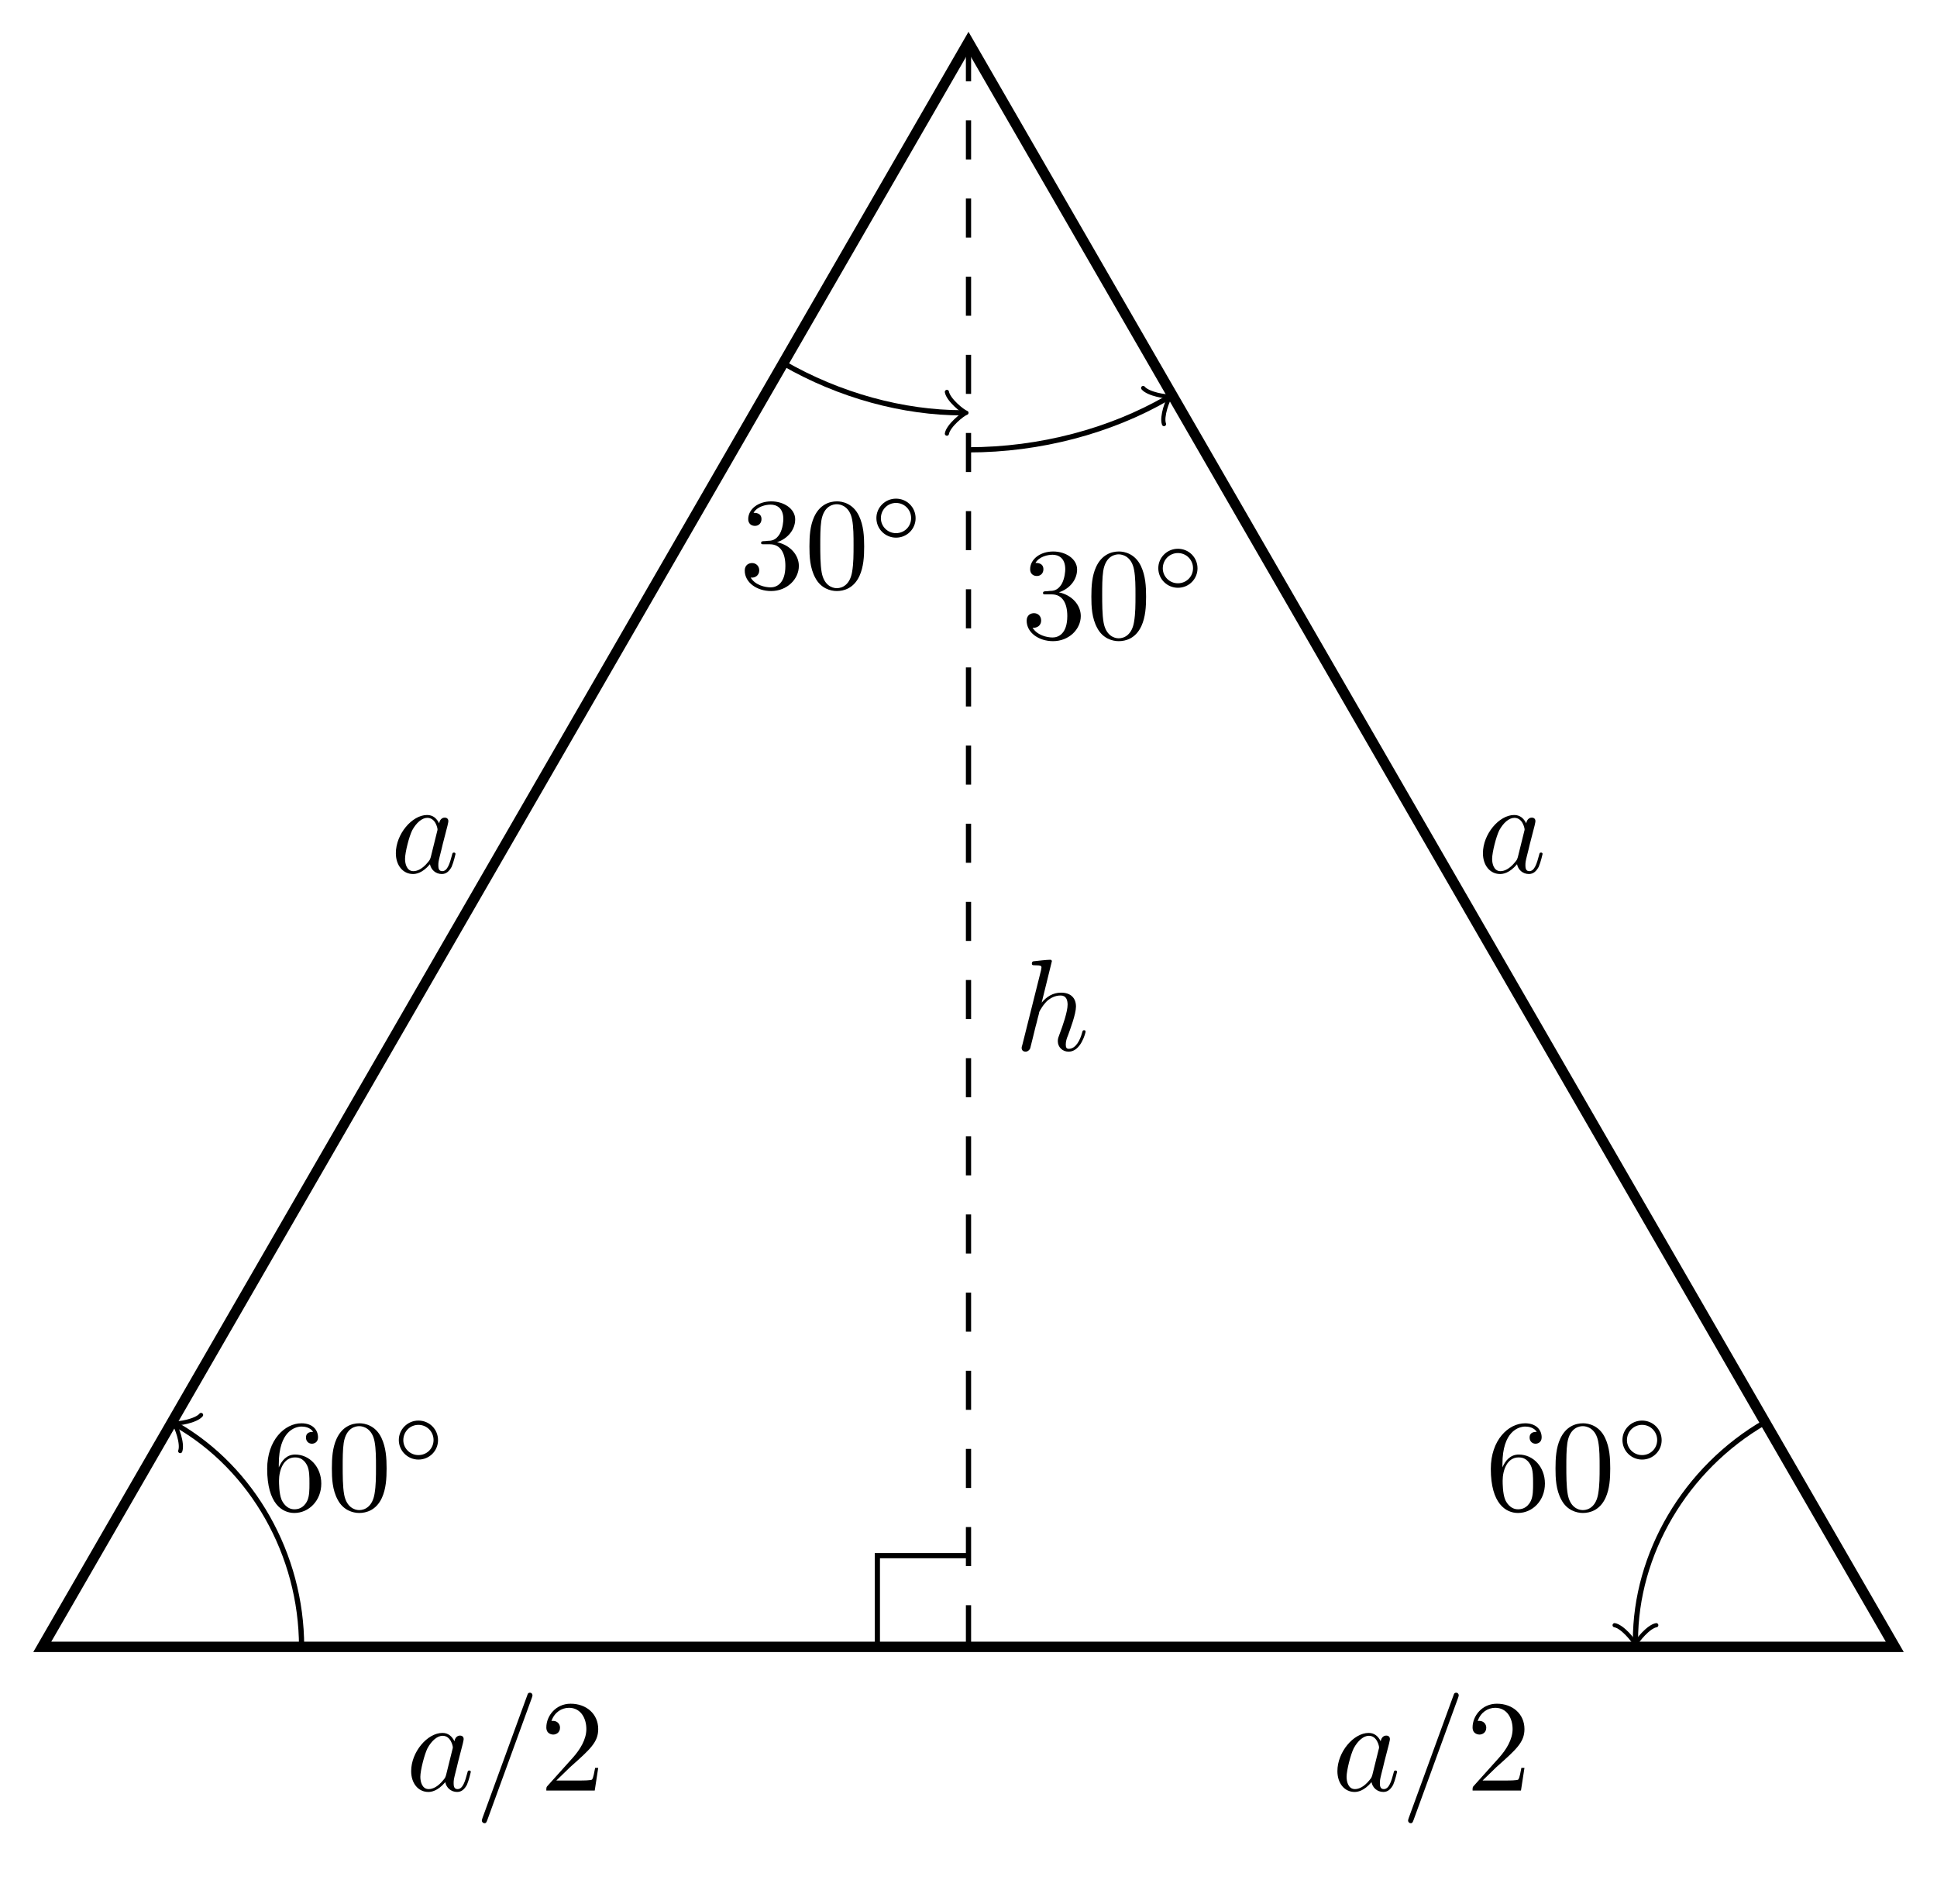
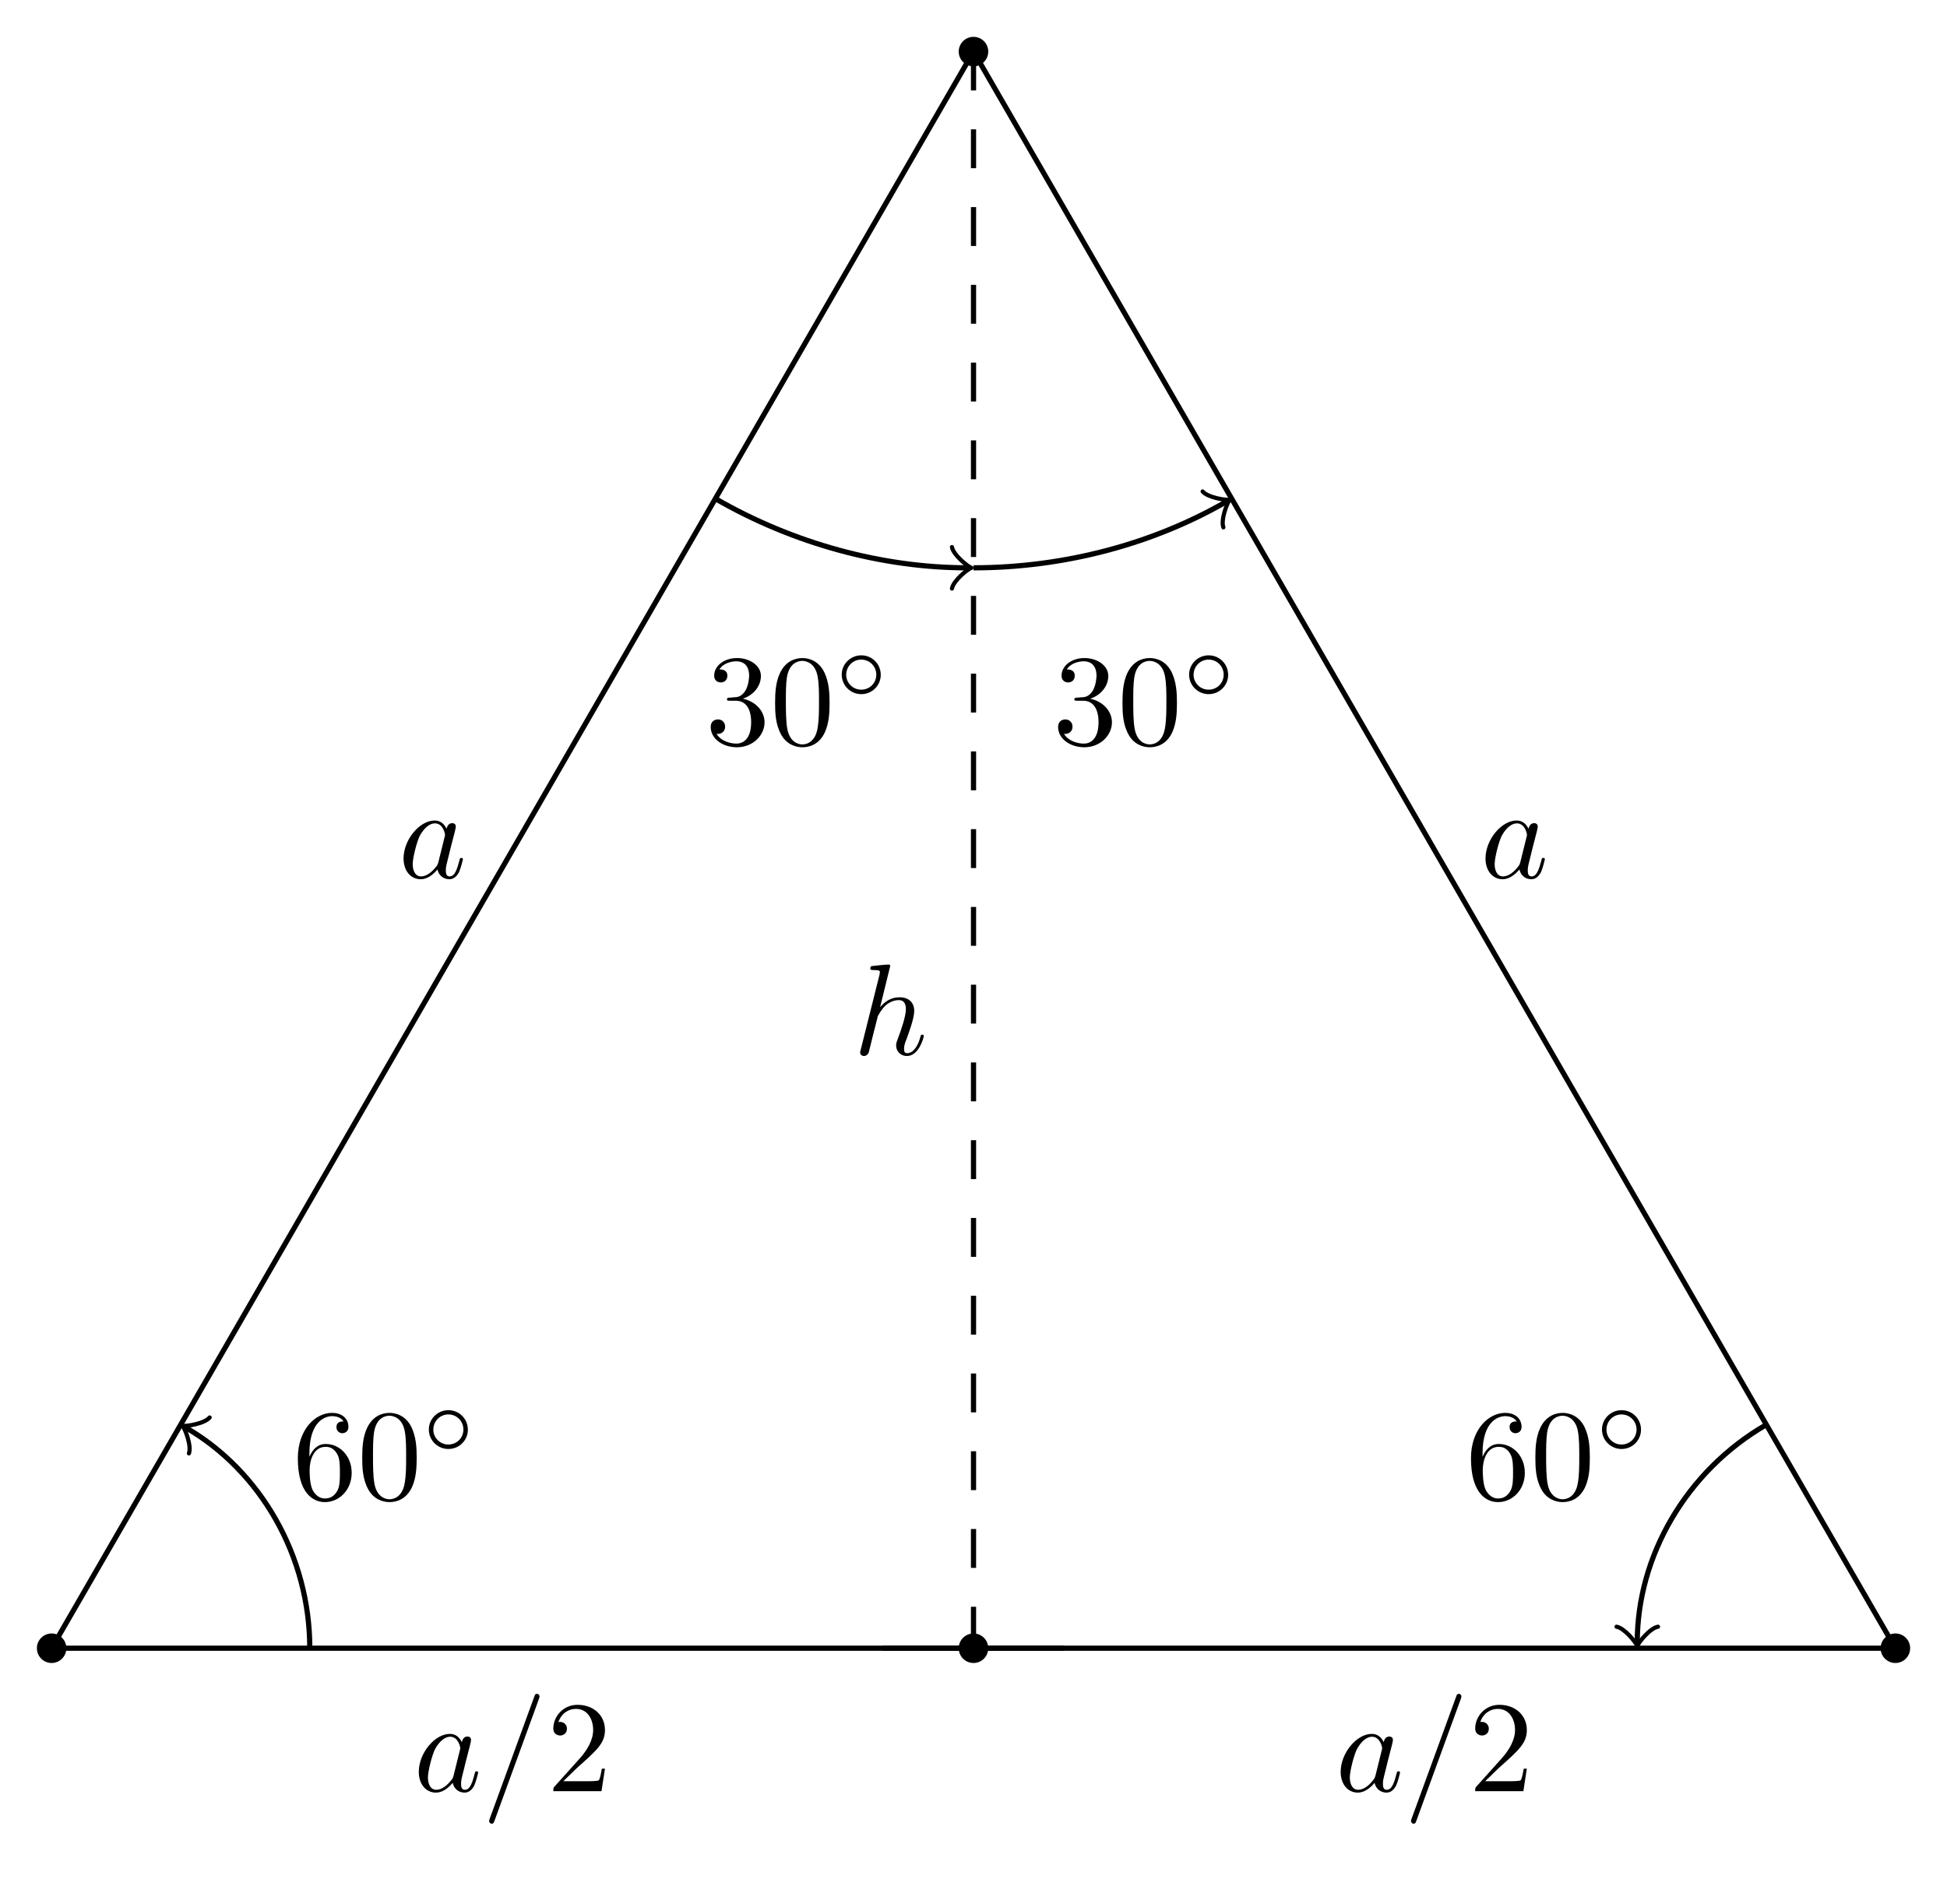
- <svg xmlns="http://www.w3.org/2000/svg" xmlns:xlink="http://www.w3.org/1999/xlink" width="148.196pt" height="145.613pt" viewBox="0 0 148.196 145.613">
+ <svg xmlns="http://www.w3.org/2000/svg" xmlns:xlink="http://www.w3.org/1999/xlink" width="149.669pt" height="146.35pt" viewBox="0 0 149.669 146.35">
  <defs>
    <g>
      <g id="glyph-0-0">
        <path d="M 3.719 -3.766 C 3.531 -4.141 3.25 -4.406 2.797 -4.406 C 1.641 -4.406 0.406 -2.938 0.406 -1.484 C 0.406 -0.547 0.953 0.109 1.719 0.109 C 1.922 0.109 2.422 0.062 3.016 -0.641 C 3.094 -0.219 3.453 0.109 3.922 0.109 C 4.281 0.109 4.5 -0.125 4.672 -0.438 C 4.828 -0.797 4.969 -1.406 4.969 -1.422 C 4.969 -1.531 4.875 -1.531 4.844 -1.531 C 4.75 -1.531 4.734 -1.484 4.703 -1.344 C 4.531 -0.703 4.359 -0.109 3.953 -0.109 C 3.672 -0.109 3.656 -0.375 3.656 -0.562 C 3.656 -0.781 3.672 -0.875 3.781 -1.312 C 3.891 -1.719 3.906 -1.828 4 -2.203 L 4.359 -3.594 C 4.422 -3.875 4.422 -3.891 4.422 -3.938 C 4.422 -4.109 4.312 -4.203 4.141 -4.203 C 3.891 -4.203 3.75 -3.984 3.719 -3.766 Z M 3.078 -1.188 C 3.016 -1 3.016 -0.984 2.875 -0.812 C 2.438 -0.266 2.031 -0.109 1.75 -0.109 C 1.25 -0.109 1.109 -0.656 1.109 -1.047 C 1.109 -1.547 1.422 -2.766 1.656 -3.234 C 1.969 -3.812 2.406 -4.188 2.812 -4.188 C 3.453 -4.188 3.594 -3.375 3.594 -3.312 C 3.594 -3.25 3.578 -3.188 3.562 -3.141 Z M 3.078 -1.188 " />
      </g>
      <g id="glyph-0-1">
        <path d="M 4.375 -7.094 C 4.422 -7.234 4.422 -7.266 4.422 -7.281 C 4.422 -7.391 4.344 -7.484 4.234 -7.484 C 4.156 -7.484 4.094 -7.453 4.062 -7.391 L 0.594 2.109 C 0.547 2.25 0.547 2.281 0.547 2.297 C 0.547 2.406 0.641 2.5 0.75 2.5 C 0.875 2.5 0.906 2.422 0.969 2.25 Z M 4.375 -7.094 " />
      </g>
      <g id="glyph-0-2">
        <path d="M 2.859 -6.812 C 2.859 -6.812 2.859 -6.922 2.734 -6.922 C 2.5 -6.922 1.781 -6.844 1.516 -6.812 C 1.438 -6.812 1.328 -6.797 1.328 -6.625 C 1.328 -6.5 1.422 -6.5 1.562 -6.5 C 2.047 -6.5 2.062 -6.438 2.062 -6.328 L 2.031 -6.125 L 0.594 -0.391 C 0.547 -0.25 0.547 -0.234 0.547 -0.172 C 0.547 0.062 0.75 0.109 0.844 0.109 C 1 0.109 1.156 -0.016 1.203 -0.156 L 1.391 -0.906 L 1.609 -1.797 C 1.672 -2.031 1.734 -2.25 1.781 -2.469 C 1.797 -2.531 1.891 -2.859 1.891 -2.922 C 1.922 -3.016 2.234 -3.562 2.578 -3.844 C 2.797 -4 3.094 -4.188 3.531 -4.188 C 3.953 -4.188 4.062 -3.844 4.062 -3.484 C 4.062 -2.953 3.688 -1.859 3.453 -1.25 C 3.375 -1.031 3.312 -0.906 3.312 -0.703 C 3.312 -0.234 3.672 0.109 4.141 0.109 C 5.078 0.109 5.438 -1.344 5.438 -1.422 C 5.438 -1.531 5.359 -1.531 5.328 -1.531 C 5.219 -1.531 5.219 -1.5 5.172 -1.344 C 5.031 -0.812 4.703 -0.109 4.156 -0.109 C 3.984 -0.109 3.922 -0.203 3.922 -0.438 C 3.922 -0.688 4 -0.922 4.094 -1.141 C 4.25 -1.578 4.703 -2.766 4.703 -3.344 C 4.703 -3.984 4.312 -4.406 3.562 -4.406 C 2.938 -4.406 2.453 -4.094 2.078 -3.641 Z M 2.859 -6.812 " />
      </g>
      <g id="glyph-1-0">
        <path d="M 1.266 -0.766 L 2.328 -1.797 C 3.875 -3.172 4.469 -3.703 4.469 -4.703 C 4.469 -5.844 3.578 -6.641 2.359 -6.641 C 1.234 -6.641 0.5 -5.719 0.5 -4.828 C 0.5 -4.281 1 -4.281 1.031 -4.281 C 1.203 -4.281 1.547 -4.391 1.547 -4.812 C 1.547 -5.062 1.359 -5.328 1.016 -5.328 C 0.938 -5.328 0.922 -5.328 0.891 -5.312 C 1.109 -5.969 1.656 -6.328 2.234 -6.328 C 3.141 -6.328 3.562 -5.516 3.562 -4.703 C 3.562 -3.906 3.078 -3.125 2.516 -2.5 L 0.609 -0.375 C 0.5 -0.266 0.5 -0.234 0.5 0 L 4.203 0 L 4.469 -1.734 L 4.234 -1.734 C 4.172 -1.438 4.109 -1 4 -0.844 C 3.938 -0.766 3.281 -0.766 3.062 -0.766 Z M 1.266 -0.766 " />
      </g>
      <g id="glyph-1-1">
        <path d="M 1.312 -3.266 L 1.312 -3.516 C 1.312 -6.031 2.547 -6.391 3.062 -6.391 C 3.297 -6.391 3.719 -6.328 3.938 -5.984 C 3.781 -5.984 3.391 -5.984 3.391 -5.547 C 3.391 -5.234 3.625 -5.078 3.844 -5.078 C 4 -5.078 4.312 -5.172 4.312 -5.562 C 4.312 -6.156 3.875 -6.641 3.047 -6.641 C 1.766 -6.641 0.422 -5.359 0.422 -3.156 C 0.422 -0.484 1.578 0.219 2.5 0.219 C 3.609 0.219 4.562 -0.719 4.562 -2.031 C 4.562 -3.297 3.672 -4.25 2.562 -4.25 C 1.891 -4.25 1.516 -3.75 1.312 -3.266 Z M 2.5 -0.062 C 1.875 -0.062 1.578 -0.656 1.516 -0.812 C 1.328 -1.281 1.328 -2.078 1.328 -2.25 C 1.328 -3.031 1.656 -4.031 2.547 -4.031 C 2.719 -4.031 3.172 -4.031 3.484 -3.406 C 3.656 -3.047 3.656 -2.531 3.656 -2.047 C 3.656 -1.562 3.656 -1.062 3.484 -0.703 C 3.188 -0.109 2.734 -0.062 2.5 -0.062 Z M 2.5 -0.062 " />
      </g>
      <g id="glyph-1-2">
        <path d="M 4.578 -3.188 C 4.578 -3.984 4.531 -4.781 4.188 -5.516 C 3.734 -6.484 2.906 -6.641 2.5 -6.641 C 1.891 -6.641 1.172 -6.375 0.75 -5.453 C 0.438 -4.766 0.391 -3.984 0.391 -3.188 C 0.391 -2.438 0.422 -1.547 0.844 -0.781 C 1.266 0.016 2 0.219 2.484 0.219 C 3.016 0.219 3.781 0.016 4.219 -0.938 C 4.531 -1.625 4.578 -2.406 4.578 -3.188 Z M 2.484 0 C 2.094 0 1.5 -0.25 1.328 -1.203 C 1.219 -1.797 1.219 -2.719 1.219 -3.312 C 1.219 -3.953 1.219 -4.609 1.297 -5.141 C 1.484 -6.328 2.234 -6.422 2.484 -6.422 C 2.812 -6.422 3.469 -6.234 3.656 -5.25 C 3.766 -4.688 3.766 -3.938 3.766 -3.312 C 3.766 -2.562 3.766 -1.891 3.656 -1.25 C 3.5 -0.297 2.938 0 2.484 0 Z M 2.484 0 " />
      </g>
      <g id="glyph-1-3">
        <path d="M 2.891 -3.516 C 3.703 -3.781 4.281 -4.469 4.281 -5.266 C 4.281 -6.078 3.406 -6.641 2.453 -6.641 C 1.453 -6.641 0.688 -6.047 0.688 -5.281 C 0.688 -4.953 0.906 -4.766 1.203 -4.766 C 1.5 -4.766 1.703 -4.984 1.703 -5.281 C 1.703 -5.766 1.234 -5.766 1.094 -5.766 C 1.391 -6.266 2.047 -6.391 2.406 -6.391 C 2.828 -6.391 3.375 -6.172 3.375 -5.281 C 3.375 -5.156 3.344 -4.578 3.094 -4.141 C 2.797 -3.656 2.453 -3.625 2.203 -3.625 C 2.125 -3.609 1.891 -3.594 1.812 -3.594 C 1.734 -3.578 1.672 -3.562 1.672 -3.469 C 1.672 -3.359 1.734 -3.359 1.906 -3.359 L 2.344 -3.359 C 3.156 -3.359 3.531 -2.688 3.531 -1.703 C 3.531 -0.344 2.844 -0.062 2.406 -0.062 C 1.969 -0.062 1.219 -0.234 0.875 -0.812 C 1.219 -0.766 1.531 -0.984 1.531 -1.359 C 1.531 -1.719 1.266 -1.922 0.984 -1.922 C 0.734 -1.922 0.422 -1.781 0.422 -1.344 C 0.422 -0.438 1.344 0.219 2.438 0.219 C 3.656 0.219 4.562 -0.688 4.562 -1.703 C 4.562 -2.516 3.922 -3.297 2.891 -3.516 Z M 2.891 -3.516 " />
      </g>
      <g id="glyph-2-0">
        <path d="M 3.531 -1.734 C 3.531 -2.578 2.859 -3.234 2.031 -3.234 C 1.203 -3.234 0.531 -2.562 0.531 -1.75 C 0.531 -0.906 1.219 -0.25 2.031 -0.25 C 2.875 -0.25 3.531 -0.922 3.531 -1.734 Z M 2.031 -0.594 C 1.375 -0.594 0.875 -1.125 0.875 -1.734 C 0.875 -2.391 1.391 -2.906 2.031 -2.906 C 2.688 -2.906 3.188 -2.375 3.188 -1.75 C 3.188 -1.094 2.672 -0.594 2.031 -0.594 Z M 2.031 -0.594 " />
      </g>
    </g>
    <clipPath id="clip-0">
-       <path clip-rule="nonzero" d="M 0 0 L 148.195 0 L 148.195 138 L 0 138 Z M 0 0 " />
+       <path clip-rule="nonzero" d="M 0 0 L 149.668 0 L 149.668 133 L 0 133 Z M 0 0 " />
    </clipPath>
  </defs>
+   <path fill-rule="nonzero" fill="rgb(0%, 0%, 0%)" fill-opacity="1" d="M 5.102 126.711 C 5.102 126.086 4.594 125.578 3.969 125.578 C 3.344 125.578 2.836 126.086 2.836 126.711 C 2.836 127.34 3.344 127.848 3.969 127.848 C 4.594 127.848 5.102 127.34 5.102 126.711 Z M 5.102 126.711 " />
+   <path fill-rule="nonzero" fill="rgb(0%, 0%, 0%)" fill-opacity="1" d="M 146.836 126.711 C 146.836 126.086 146.328 125.578 145.703 125.578 C 145.074 125.578 144.566 126.086 144.566 126.711 C 144.566 127.34 145.074 127.848 145.703 127.848 C 146.328 127.848 146.836 127.34 146.836 126.711 Z M 146.836 126.711 " />
+   <path fill-rule="nonzero" fill="rgb(0%, 0%, 0%)" fill-opacity="1" d="M 75.969 3.965 C 75.969 3.34 75.461 2.832 74.836 2.832 C 74.207 2.832 73.699 3.34 73.699 3.965 C 73.699 4.594 74.207 5.102 74.836 5.102 C 75.461 5.102 75.969 4.594 75.969 3.965 Z M 75.969 3.965 " />
+   <path fill-rule="nonzero" fill="rgb(0%, 0%, 0%)" fill-opacity="1" d="M 75.969 126.711 C 75.969 126.086 75.461 125.578 74.836 125.578 C 74.207 125.578 73.699 126.086 73.699 126.711 C 73.699 127.34 74.207 127.848 74.836 127.848 C 75.461 127.848 75.969 127.34 75.969 126.711 Z M 75.969 126.711 " />
  <g clip-path="url(#clip-0)">
-     <path fill="none" stroke-width="0.797" stroke-linecap="butt" stroke-linejoin="miter" stroke="rgb(0%, 0%, 0%)" stroke-opacity="1" stroke-miterlimit="10" d="M 0.001 -0.002 L 70.865 122.745 L 141.732 -0.002 Z M 0.001 -0.002 " transform="matrix(1, 0, 0, -1, 3.233, 125.975)" />
+     <path fill="none" stroke-width="0.399" stroke-linecap="butt" stroke-linejoin="miter" stroke="rgb(0%, 0%, 0%)" stroke-opacity="1" stroke-miterlimit="10" d="M 0.001 0.001 L 141.735 0.001 L 70.868 122.747 Z M 0.001 0.001 " transform="matrix(1, 0, 0, -1, 3.968, 126.712)" />
  </g>
-   <path fill="none" stroke-width="0.399" stroke-linecap="butt" stroke-linejoin="miter" stroke="rgb(0%, 0%, 0%)" stroke-opacity="1" stroke-dasharray="2.989 2.989" stroke-miterlimit="10" d="M 70.865 122.745 L 70.865 -0.002 " transform="matrix(1, 0, 0, -1, 3.233, 125.975)" />
+   <path fill="none" stroke-width="0.399" stroke-linecap="butt" stroke-linejoin="miter" stroke="rgb(0%, 0%, 0%)" stroke-opacity="1" stroke-dasharray="2.989 2.989" stroke-miterlimit="10" d="M 70.868 122.747 L 70.868 0.001 " transform="matrix(1, 0, 0, -1, 3.968, 126.712)" />
  <g fill="rgb(0%, 0%, 0%)" fill-opacity="1">
-     <use xlink:href="#glyph-0-0" x="29.88" y="66.749" />
+     <use xlink:href="#glyph-0-0" x="30.616" y="67.485" />
  </g>
  <g fill="rgb(0%, 0%, 0%)" fill-opacity="1">
-     <use xlink:href="#glyph-0-0" x="113.05" y="66.749" />
+     <use xlink:href="#glyph-0-0" x="113.787" y="67.485" />
  </g>
  <g fill="rgb(0%, 0%, 0%)" fill-opacity="1">
-     <use xlink:href="#glyph-0-0" x="31.051" y="136.967" />
-     <use xlink:href="#glyph-0-1" x="36.317" y="136.967" />
+     <use xlink:href="#glyph-0-0" x="31.787" y="137.704" />
+     <use xlink:href="#glyph-0-1" x="37.053" y="137.704" />
  </g>
  <g fill="rgb(0%, 0%, 0%)" fill-opacity="1">
-     <use xlink:href="#glyph-1-0" x="41.299" y="136.967" />
+     <use xlink:href="#glyph-1-0" x="42.035" y="137.704" />
  </g>
  <g fill="rgb(0%, 0%, 0%)" fill-opacity="1">
-     <use xlink:href="#glyph-0-0" x="101.916" y="136.967" />
-     <use xlink:href="#glyph-0-1" x="107.182" y="136.967" />
+     <use xlink:href="#glyph-0-0" x="102.653" y="137.704" />
+     <use xlink:href="#glyph-0-1" x="107.919" y="137.704" />
  </g>
  <g fill="rgb(0%, 0%, 0%)" fill-opacity="1">
-     <use xlink:href="#glyph-1-0" x="112.164" y="136.967" />
+     <use xlink:href="#glyph-1-0" x="112.901" y="137.704" />
  </g>
  <g fill="rgb(0%, 0%, 0%)" fill-opacity="1">
-     <use xlink:href="#glyph-0-2" x="77.618" y="80.339" />
+     <use xlink:href="#glyph-0-2" x="65.575" y="81.075" />
  </g>
-   <path fill="none" stroke-width="0.399" stroke-linecap="butt" stroke-linejoin="miter" stroke="rgb(0%, 0%, 0%)" stroke-opacity="1" stroke-miterlimit="10" d="M 19.841 -0.002 C 19.841 7.088 16.06 13.639 10.318 16.955 " transform="matrix(1, 0, 0, -1, 3.233, 125.975)" />
-   <path fill="none" stroke-width="0.319" stroke-linecap="round" stroke-linejoin="round" stroke="rgb(0%, 0%, 0%)" stroke-opacity="1" stroke-miterlimit="10" d="M -1.196 1.596 C -1.094 0.996 0.001 0.099 0.298 -0 C -0.001 -0.1 -1.098 -0.996 -1.196 -1.593 " transform="matrix(-0.86601, -0.49998, -0.49998, 0.86601, 13.55092, 109.0201)" />
+   <path fill="none" stroke-width="0.399" stroke-linecap="butt" stroke-linejoin="miter" stroke="rgb(0%, 0%, 0%)" stroke-opacity="1" stroke-miterlimit="10" d="M 19.845 0.001 C 19.845 7.087 16.059 13.642 10.317 16.954 " transform="matrix(1, 0, 0, -1, 3.968, 126.712)" />
+   <path fill="none" stroke-width="0.319" stroke-linecap="round" stroke-linejoin="round" stroke="rgb(0%, 0%, 0%)" stroke-opacity="1" stroke-miterlimit="10" d="M -1.194 1.594 C -1.097 0.996 0.001 0.101 0.298 0.001 C -0.001 -0.099 -1.097 -0.998 -1.194 -1.595 " transform="matrix(-0.86601, -0.49998, -0.49998, 0.86601, 14.28592, 109.7571)" />
  <g fill="rgb(0%, 0%, 0%)" fill-opacity="1">
-     <use xlink:href="#glyph-1-1" x="20.019" y="115.516" />
-     <use xlink:href="#glyph-1-2" x="25" y="115.516" />
+     <use xlink:href="#glyph-1-1" x="22.473" y="115.261" />
+     <use xlink:href="#glyph-1-2" x="27.454" y="115.261" />
  </g>
  <g fill="rgb(0%, 0%, 0%)" fill-opacity="1">
-     <use xlink:href="#glyph-2-0" x="29.982" y="111.901" />
+     <use xlink:href="#glyph-2-0" x="32.435" y="111.646" />
  </g>
-   <path fill="none" stroke-width="0.399" stroke-linecap="butt" stroke-linejoin="miter" stroke="rgb(0%, 0%, 0%)" stroke-opacity="1" stroke-miterlimit="10" d="M 56.693 98.198 C 61.001 95.709 65.892 94.397 70.408 94.397 " transform="matrix(1, 0, 0, -1, 3.233, 125.975)" />
-   <path fill="none" stroke-width="0.319" stroke-linecap="round" stroke-linejoin="round" stroke="rgb(0%, 0%, 0%)" stroke-opacity="1" stroke-miterlimit="10" d="M -1.196 1.596 C -1.095 0.998 -0.001 0.1 0.3 -0.002 C -0.001 -0.1 -1.095 -0.998 -1.196 -1.596 " transform="matrix(1, 0, 0, -1, 73.6417, 31.57626)" />
+   <path fill="none" stroke-width="0.399" stroke-linecap="butt" stroke-linejoin="miter" stroke="rgb(0%, 0%, 0%)" stroke-opacity="1" stroke-miterlimit="10" d="M 131.813 17.185 C 125.673 13.642 121.891 7.087 121.891 0.458 " transform="matrix(1, 0, 0, -1, 3.968, 126.712)" />
+   <path fill="none" stroke-width="0.319" stroke-linecap="round" stroke-linejoin="round" stroke="rgb(0%, 0%, 0%)" stroke-opacity="1" stroke-miterlimit="10" d="M -1.195 1.594 C -1.097 0.996 0 0.098 0.297 0 C 0 -0.102 -1.097 -0.996 -1.195 -1.594 " transform="matrix(0, 1, 1, 0, 125.8594, 126.2537)" />
  <g fill="rgb(0%, 0%, 0%)" fill-opacity="1">
-     <use xlink:href="#glyph-1-3" x="56.557" y="44.993" />
-     <use xlink:href="#glyph-1-2" x="61.538" y="44.993" />
+     <use xlink:href="#glyph-1-1" x="112.654" y="115.261" />
+     <use xlink:href="#glyph-1-2" x="117.635" y="115.261" />
  </g>
  <g fill="rgb(0%, 0%, 0%)" fill-opacity="1">
-     <use xlink:href="#glyph-2-0" x="66.52" y="41.378" />
+     <use xlink:href="#glyph-2-0" x="122.616" y="111.646" />
  </g>
-   <path fill="none" stroke-width="0.399" stroke-linecap="butt" stroke-linejoin="miter" stroke="rgb(0%, 0%, 0%)" stroke-opacity="1" stroke-miterlimit="10" d="M 131.814 17.186 C 125.673 13.639 121.892 7.088 121.892 0.459 " transform="matrix(1, 0, 0, -1, 3.233, 125.975)" />
-   <path fill="none" stroke-width="0.319" stroke-linecap="round" stroke-linejoin="round" stroke="rgb(0%, 0%, 0%)" stroke-opacity="1" stroke-miterlimit="10" d="M -1.196 1.594 C -1.095 0.997 -0.001 0.098 0.3 0.001 C -0.001 -0.101 -1.095 -0.995 -1.196 -1.593 " transform="matrix(0, 1, 1, 0, 125.1244, 125.5167)" />
+   <path fill="none" stroke-width="0.399" stroke-linecap="butt" stroke-linejoin="miter" stroke="rgb(0%, 0%, 0%)" stroke-opacity="1" stroke-miterlimit="10" d="M 51.024 88.376 C 57.055 84.896 63.903 83.06 70.407 83.06 " transform="matrix(1, 0, 0, -1, 3.968, 126.712)" />
+   <path fill="none" stroke-width="0.319" stroke-linecap="round" stroke-linejoin="round" stroke="rgb(0%, 0%, 0%)" stroke-opacity="1" stroke-miterlimit="10" d="M -1.197 1.593 C -1.095 0.996 -0.002 0.101 0.299 -0.001 C -0.002 -0.098 -1.095 -0.997 -1.197 -1.594 " transform="matrix(1, 0, 0, -1, 74.37674, 43.65176)" />
  <g fill="rgb(0%, 0%, 0%)" fill-opacity="1">
-     <use xlink:href="#glyph-1-1" x="113.637" y="115.516" />
-     <use xlink:href="#glyph-1-2" x="118.618" y="115.516" />
+     <use xlink:href="#glyph-1-3" x="54.211" y="57.23" />
+     <use xlink:href="#glyph-1-2" x="59.192" y="57.23" />
  </g>
  <g fill="rgb(0%, 0%, 0%)" fill-opacity="1">
-     <use xlink:href="#glyph-2-0" x="123.599" y="111.901" />
+     <use xlink:href="#glyph-2-0" x="64.174" y="53.615" />
  </g>
-   <path fill="none" stroke-width="0.399" stroke-linecap="butt" stroke-linejoin="miter" stroke="rgb(0%, 0%, 0%)" stroke-opacity="1" stroke-miterlimit="10" d="M 70.869 91.565 C 76.337 91.565 81.72 93.006 86.06 95.514 " transform="matrix(1, 0, 0, -1, 3.233, 125.975)" />
-   <path fill="none" stroke-width="0.319" stroke-linecap="round" stroke-linejoin="round" stroke="rgb(0%, 0%, 0%)" stroke-opacity="1" stroke-miterlimit="10" d="M -1.196 1.594 C -1.095 0.995 -0.001 0.101 0.298 0.001 C 0.001 -0.098 -1.094 -0.995 -1.196 -1.595 " transform="matrix(0.86601, -0.49998, -0.49998, -0.86601, 89.29346, 30.4623)" />
+   <path fill="none" stroke-width="0.399" stroke-linecap="butt" stroke-linejoin="miter" stroke="rgb(0%, 0%, 0%)" stroke-opacity="1" stroke-miterlimit="10" d="M 70.868 83.06 C 77.833 83.06 84.677 84.896 90.313 88.15 " transform="matrix(1, 0, 0, -1, 3.968, 126.712)" />
+   <path fill="none" stroke-width="0.319" stroke-linecap="round" stroke-linejoin="round" stroke="rgb(0%, 0%, 0%)" stroke-opacity="1" stroke-miterlimit="10" d="M -1.195 1.593 C -1.097 0.996 0 0.1 0.299 0 C -0.001 -0.097 -1.096 -0.994 -1.195 -1.596 " transform="matrix(0.86601, -0.49998, -0.49998, -0.86601, 94.28021, 38.56355)" />
  <g fill="rgb(0%, 0%, 0%)" fill-opacity="1">
-     <use xlink:href="#glyph-1-3" x="78.126" y="48.827" />
-     <use xlink:href="#glyph-1-2" x="83.107" y="48.827" />
+     <use xlink:href="#glyph-1-3" x="80.915" y="57.23" />
+     <use xlink:href="#glyph-1-2" x="85.896" y="57.23" />
  </g>
  <g fill="rgb(0%, 0%, 0%)" fill-opacity="1">
-     <use xlink:href="#glyph-2-0" x="88.088" y="45.212" />
+     <use xlink:href="#glyph-2-0" x="90.878" y="53.615" />
  </g>
-   <path fill="none" stroke-width="0.399" stroke-linecap="butt" stroke-linejoin="miter" stroke="rgb(0%, 0%, 0%)" stroke-opacity="1" stroke-miterlimit="10" d="M 63.892 -0.002 L 63.892 6.975 L 70.869 6.975 " transform="matrix(1, 0, 0, -1, 3.233, 125.975)" />
+   <path fill="none" stroke-width="0.399" stroke-linecap="butt" stroke-linejoin="miter" stroke="rgb(0%, 0%, 0%)" stroke-opacity="1" stroke-miterlimit="10" d="M 63.891 0.001 L 77.841 0.001 " transform="matrix(1, 0, 0, -1, 3.968, 126.712)" />
</svg>
